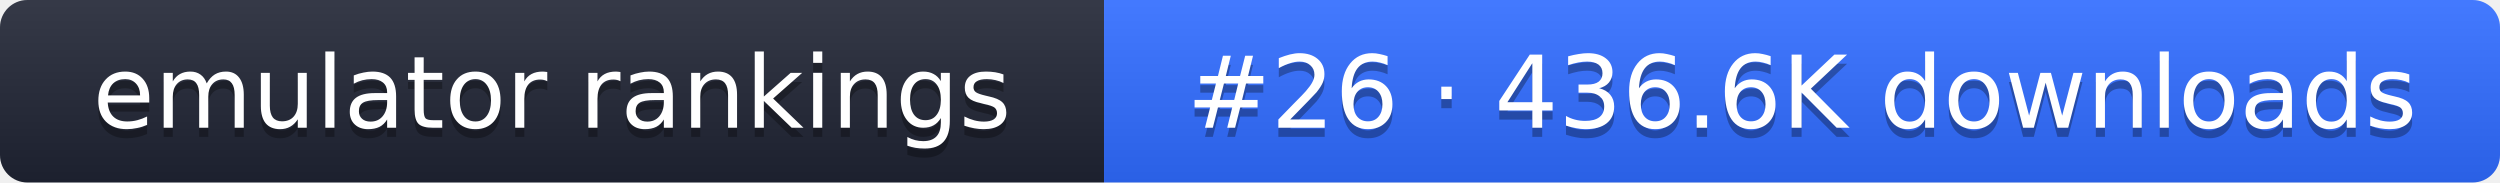
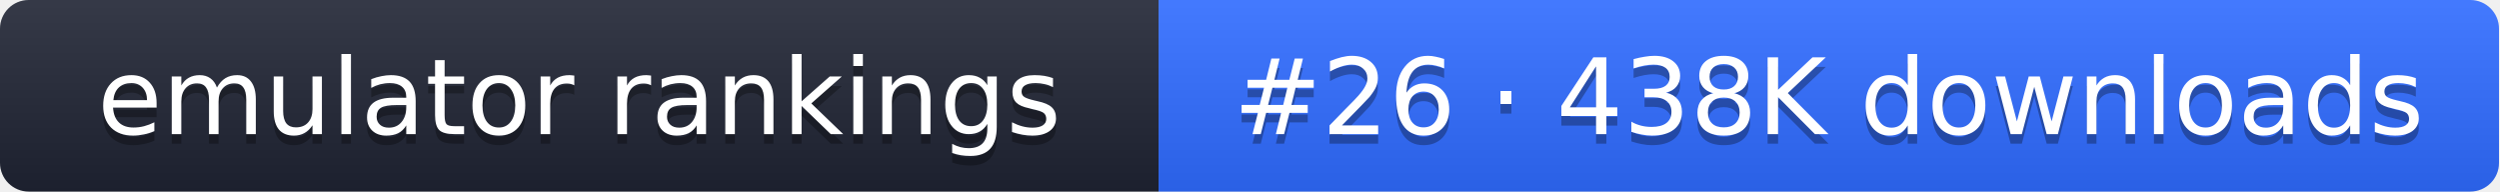
- <svg xmlns="http://www.w3.org/2000/svg" width="274" height="20" role="img" aria-label="emulator rankings: #26 · 436.6K downloads">
+ <svg xmlns="http://www.w3.org/2000/svg" width="261" height="20" role="img" aria-label="emulator rankings: #26 · 438K downloads">
  <linearGradient id="g" x2="0" y2="100%">
    <stop offset="0" stop-color="#fff" stop-opacity=".1" />
    <stop offset="1" stop-opacity=".1" />
  </linearGradient>
  <clipPath id="r">
-     <rect width="274" height="20" rx="3" fill="#fff" />
+     <rect width="261" height="20" rx="3" fill="#fff" />
  </clipPath>
  <g clip-path="url(#r)">
    <rect width="121" height="20" fill="#1f2433" />
-     <rect x="121" width="153" height="20" fill="#2f6bff" />
-     <rect width="274" height="20" fill="url(#g)" />
+     <rect x="121" width="140" height="20" fill="#2f6bff" />
+     <rect width="261" height="20" fill="url(#g)" />
  </g>
  <g fill="#fff" text-anchor="middle" font-family="Verdana,DejaVu Sans,sans-serif" font-size="11">
    <text x="60.5" y="15" fill="#010101" fill-opacity=".3">emulator rankings</text>
    <text x="60.5" y="14">emulator rankings</text>
-     <text x="197.5" y="15" fill="#010101" fill-opacity=".3">#26 · 436.6K downloads</text>
-     <text x="197.5" y="14">#26 · 436.6K downloads</text>
+     <text x="191" y="15" fill="#010101" fill-opacity=".3">#26 · 438K downloads</text>
+     <text x="191" y="14">#26 · 438K downloads</text>
  </g>
</svg>
